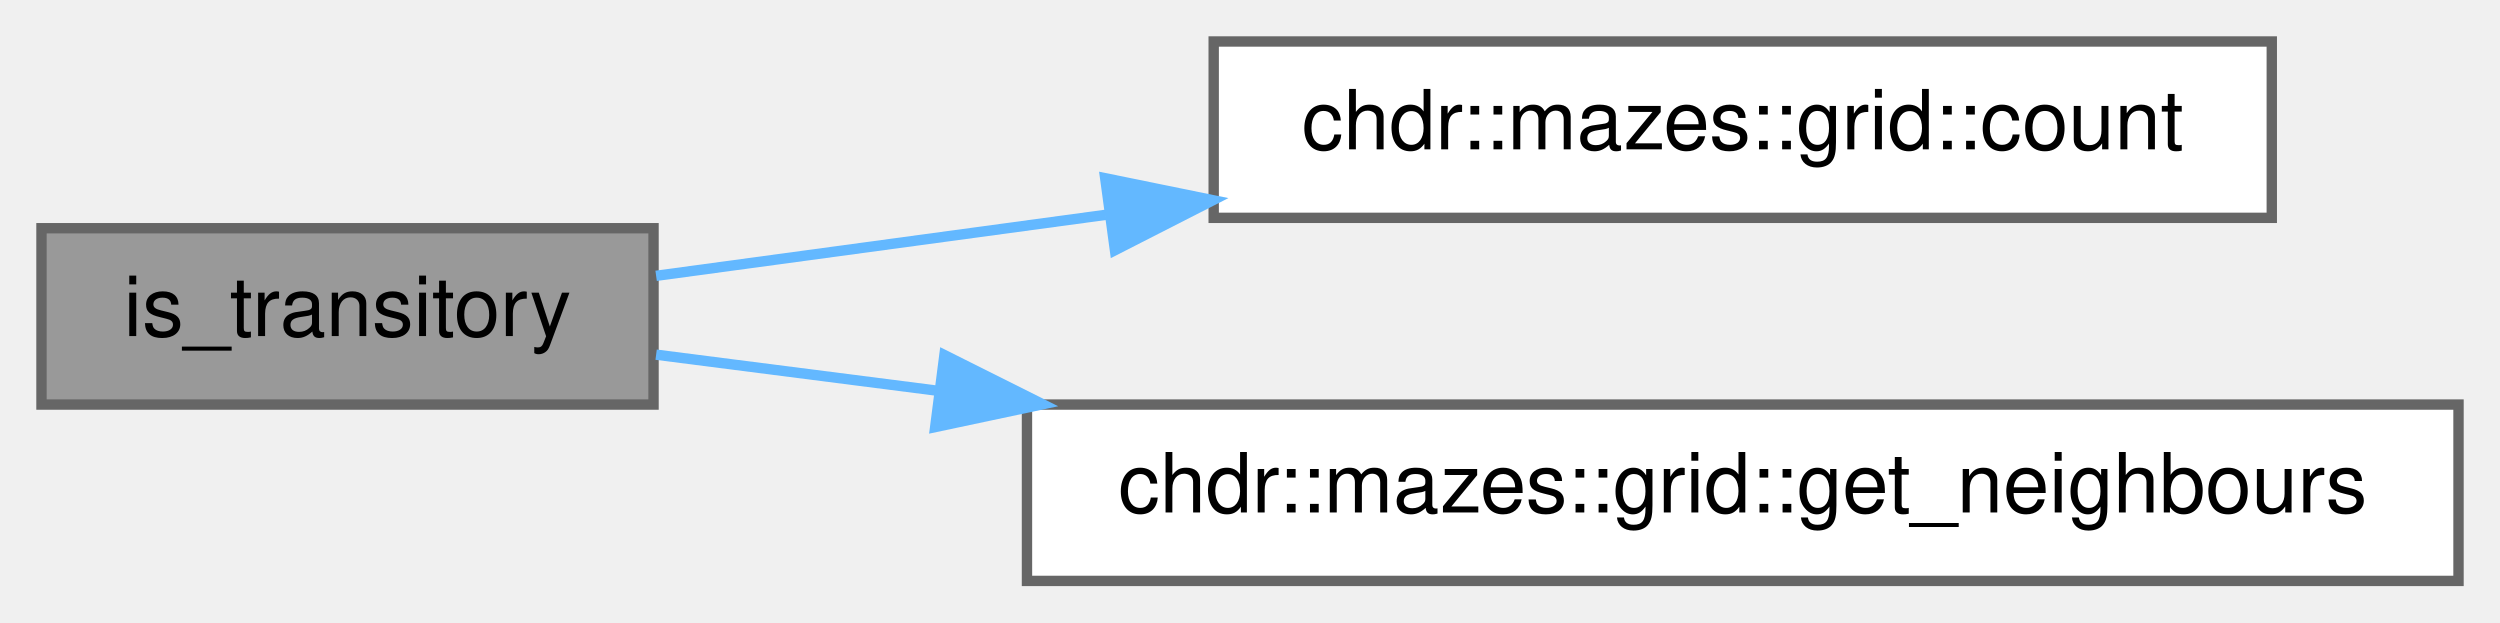
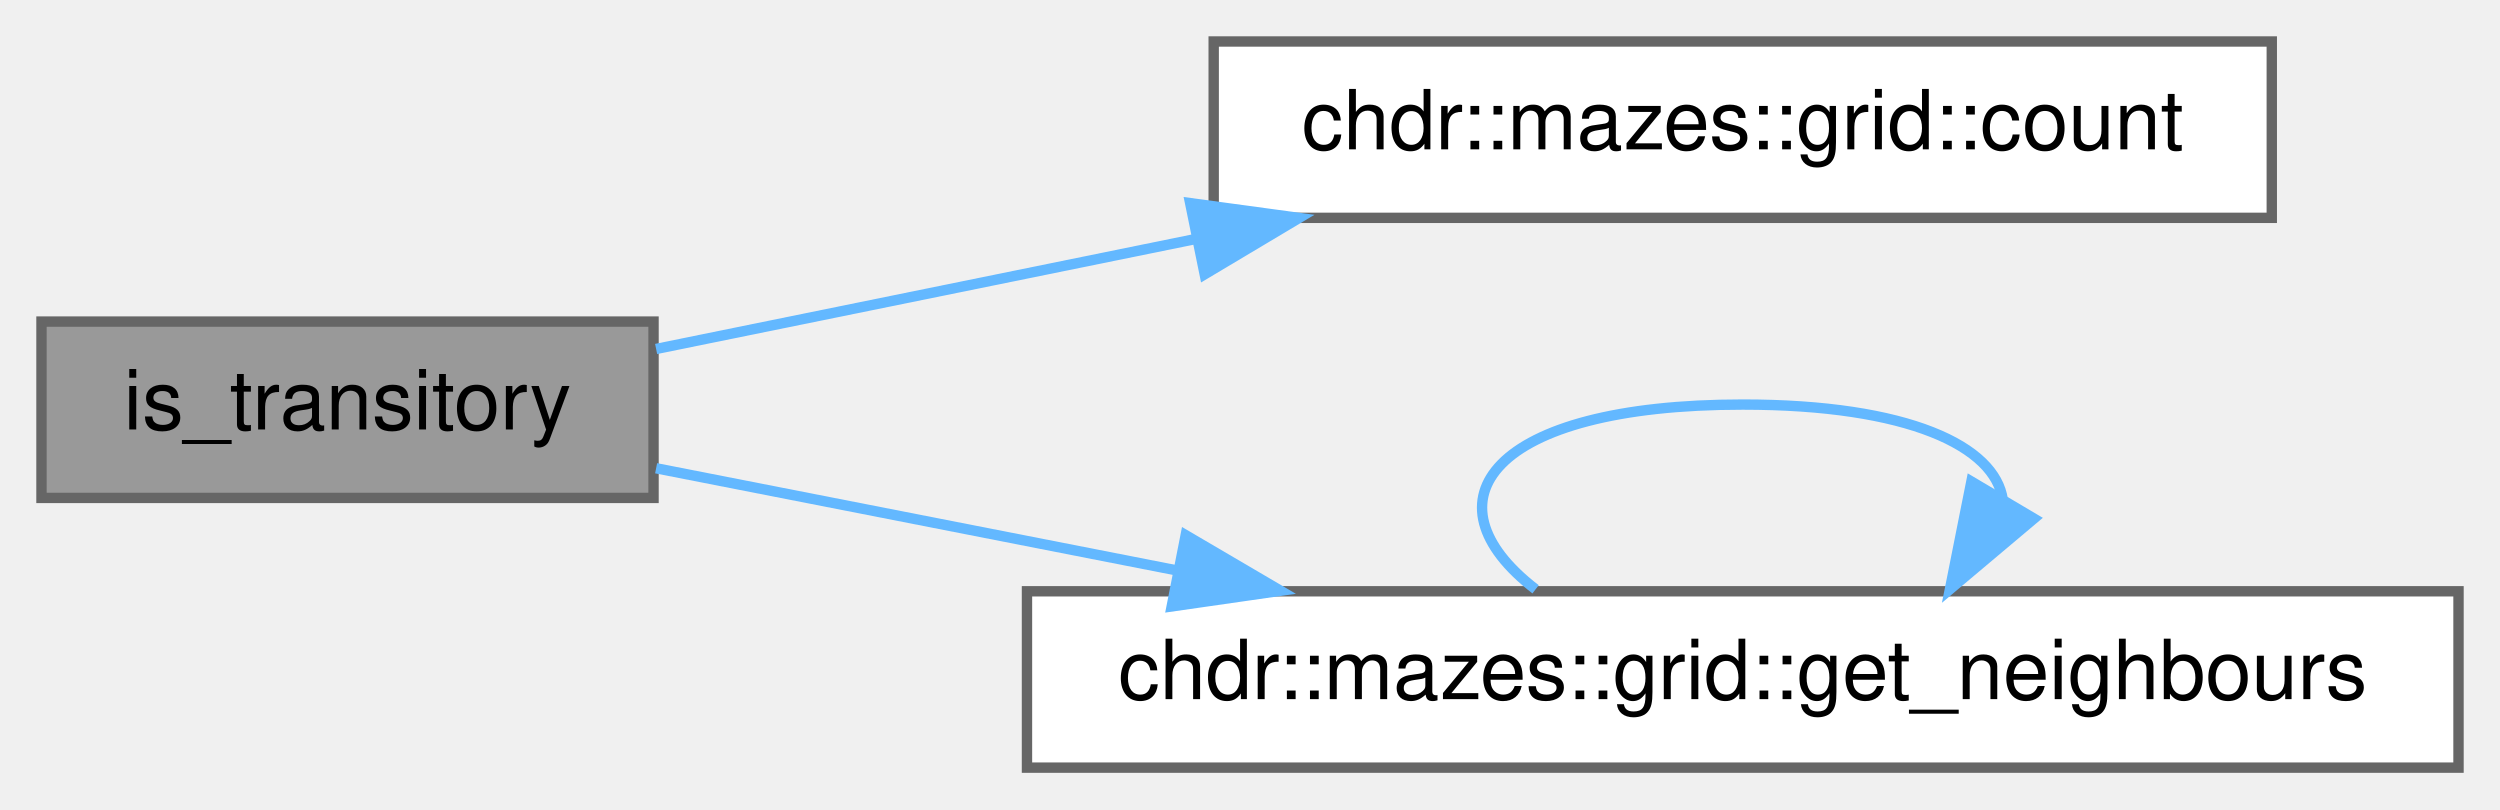
- <svg xmlns="http://www.w3.org/2000/svg" xmlns:xlink="http://www.w3.org/1999/xlink" width="241pt" height="60pt" viewBox="0.00 0.00 241.00 60.00">
-   <g id="graph0" class="graph" transform="scale(1 1) rotate(0) translate(4 56)">
+ <svg xmlns="http://www.w3.org/2000/svg" xmlns:xlink="http://www.w3.org/1999/xlink" width="241pt" height="78pt" viewBox="0.00 0.00 241.00 78.00">
+   <g id="graph0" class="graph" transform="scale(1 1) rotate(0) translate(4 74)">
    <g id="Node000001" class="node">
      <g id="a_Node000001">
        <a xlink:title="Determines whether a cell at the given index is transitory.">
-           <polygon fill="#999999" stroke="#666666" points="59,-34 0,-34 0,-17 59,-17 59,-34" />
-           <text text-anchor="middle" x="29.5" y="-23.6" font-family="Helvetica,sans-Serif" font-size="8.00">is_transitory</text>
+           <polygon fill="#999999" stroke="#666666" points="59,-43 0,-43 0,-26 59,-26 59,-43" />
+           <text text-anchor="middle" x="29.5" y="-32.6" font-family="Helvetica,sans-Serif" font-size="8.00">is_transitory</text>
        </a>
      </g>
    </g>
    <g id="Node000002" class="node">
      <g id="a_Node000002">
        <a xlink:href="../../dd/de3/classchdr_1_1mazes_1_1grid_ad6077e456dd6abb62d82087b55dc2331.html#ad6077e456dd6abb62d82087b55dc2331" target="_top" xlink:title="Retrieves the total count of elements in the grid.">
-           <polygon fill="white" stroke="#666666" points="215,-52 113,-52 113,-35 215,-35 215,-52" />
-           <text text-anchor="middle" x="164" y="-41.6" font-family="Helvetica,sans-Serif" font-size="8.00">chdr::mazes::grid::count</text>
+           <polygon fill="white" stroke="#666666" points="215,-70 113,-70 113,-53 215,-53 215,-70" />
+           <text text-anchor="middle" x="164" y="-59.6" font-family="Helvetica,sans-Serif" font-size="8.00">chdr::mazes::grid::count</text>
        </a>
      </g>
    </g>
    <g id="edge1_Node000001_Node000002" class="edge">
      <g id="a_edge1_Node000001_Node000002">
        <a xlink:title=" ">
-           <path fill="none" stroke="#63b8ff" d="M59.25,-29.41C71.99,-31.14 87.49,-33.24 102.58,-35.29" />
-           <polygon fill="#63b8ff" stroke="#63b8ff" points="102.54,-38.82 112.92,-36.7 103.48,-31.88 102.54,-38.82" />
+           <path fill="none" stroke="#63b8ff" d="M59.25,-40.36C74.39,-43.44 93.43,-47.32 111.06,-50.92" />
+           <polygon fill="#63b8ff" stroke="#63b8ff" points="110.73,-54.42 121.23,-52.99 112.13,-47.56 110.73,-54.42" />
        </a>
      </g>
    </g>
    <g id="Node000003" class="node">
      <g id="a_Node000003">
        <a xlink:href="../../dd/de3/classchdr_1_1mazes_1_1grid_a0abdfb4af71cccf812fb2b7150f0cc72.html#a0abdfb4af71cccf812fb2b7150f0cc72" target="_top" xlink:title="Retrieves the neighbours of a node within the grid.">
          <polygon fill="white" stroke="#666666" points="233,-17 95,-17 95,0 233,0 233,-17" />
          <text text-anchor="middle" x="164" y="-6.6" font-family="Helvetica,sans-Serif" font-size="8.00">chdr::mazes::grid::get_neighbours</text>
        </a>
      </g>
    </g>
    <g id="edge2_Node000001_Node000003" class="edge">
      <g id="a_edge2_Node000001_Node000003">
        <a xlink:title=" ">
-           <path fill="none" stroke="#63b8ff" d="M59.25,-21.81C67.44,-20.76 76.77,-19.56 86.4,-18.33" />
-           <polygon fill="#63b8ff" stroke="#63b8ff" points="87.04,-21.77 96.51,-17.03 86.15,-14.83 87.04,-21.77" />
+           <path fill="none" stroke="#63b8ff" d="M59.25,-28.86C73.95,-25.97 92.32,-22.37 109.5,-19" />
+           <polygon fill="#63b8ff" stroke="#63b8ff" points="110.3,-22.41 119.44,-17.05 108.95,-15.54 110.3,-22.41" />
+         </a>
+       </g>
+     </g>
+     <g id="edge3_Node000003_Node000003" class="edge">
+       <g id="a_edge3_Node000003_Node000003">
+         <a xlink:title=" ">
+           <path fill="none" stroke="#63b8ff" d="M144.03,-17.19C133,-25.67 139.66,-35 164,-35 179.97,-35 188.33,-30.98 189.07,-25.82" />
+           <polygon fill="#63b8ff" stroke="#63b8ff" points="192.07,-24.01 183.97,-17.19 186.04,-27.58 192.07,-24.01" />
        </a>
      </g>
    </g>
  </g>
</svg>
